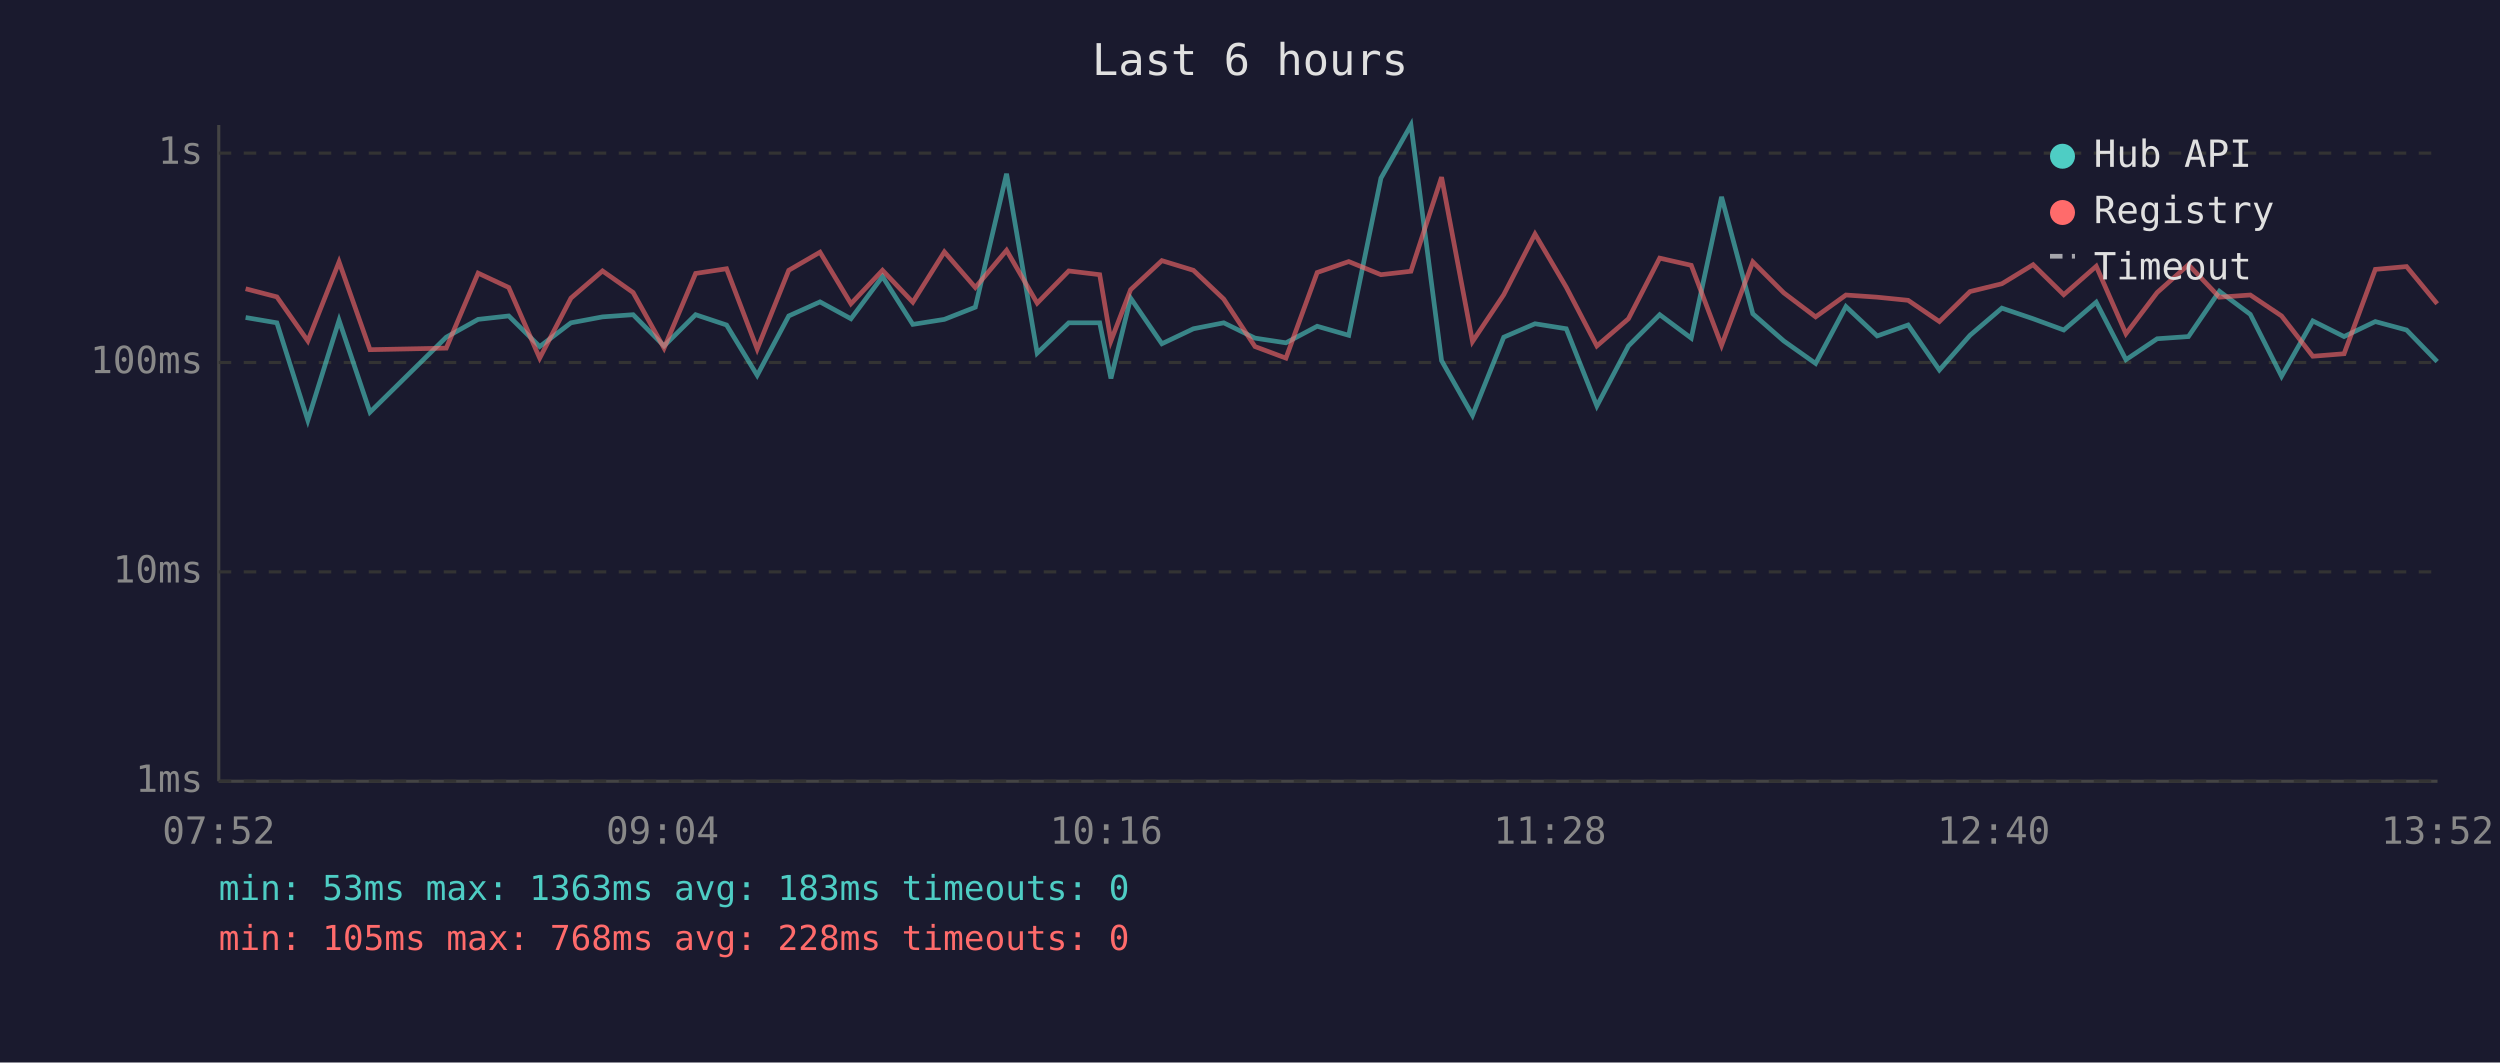
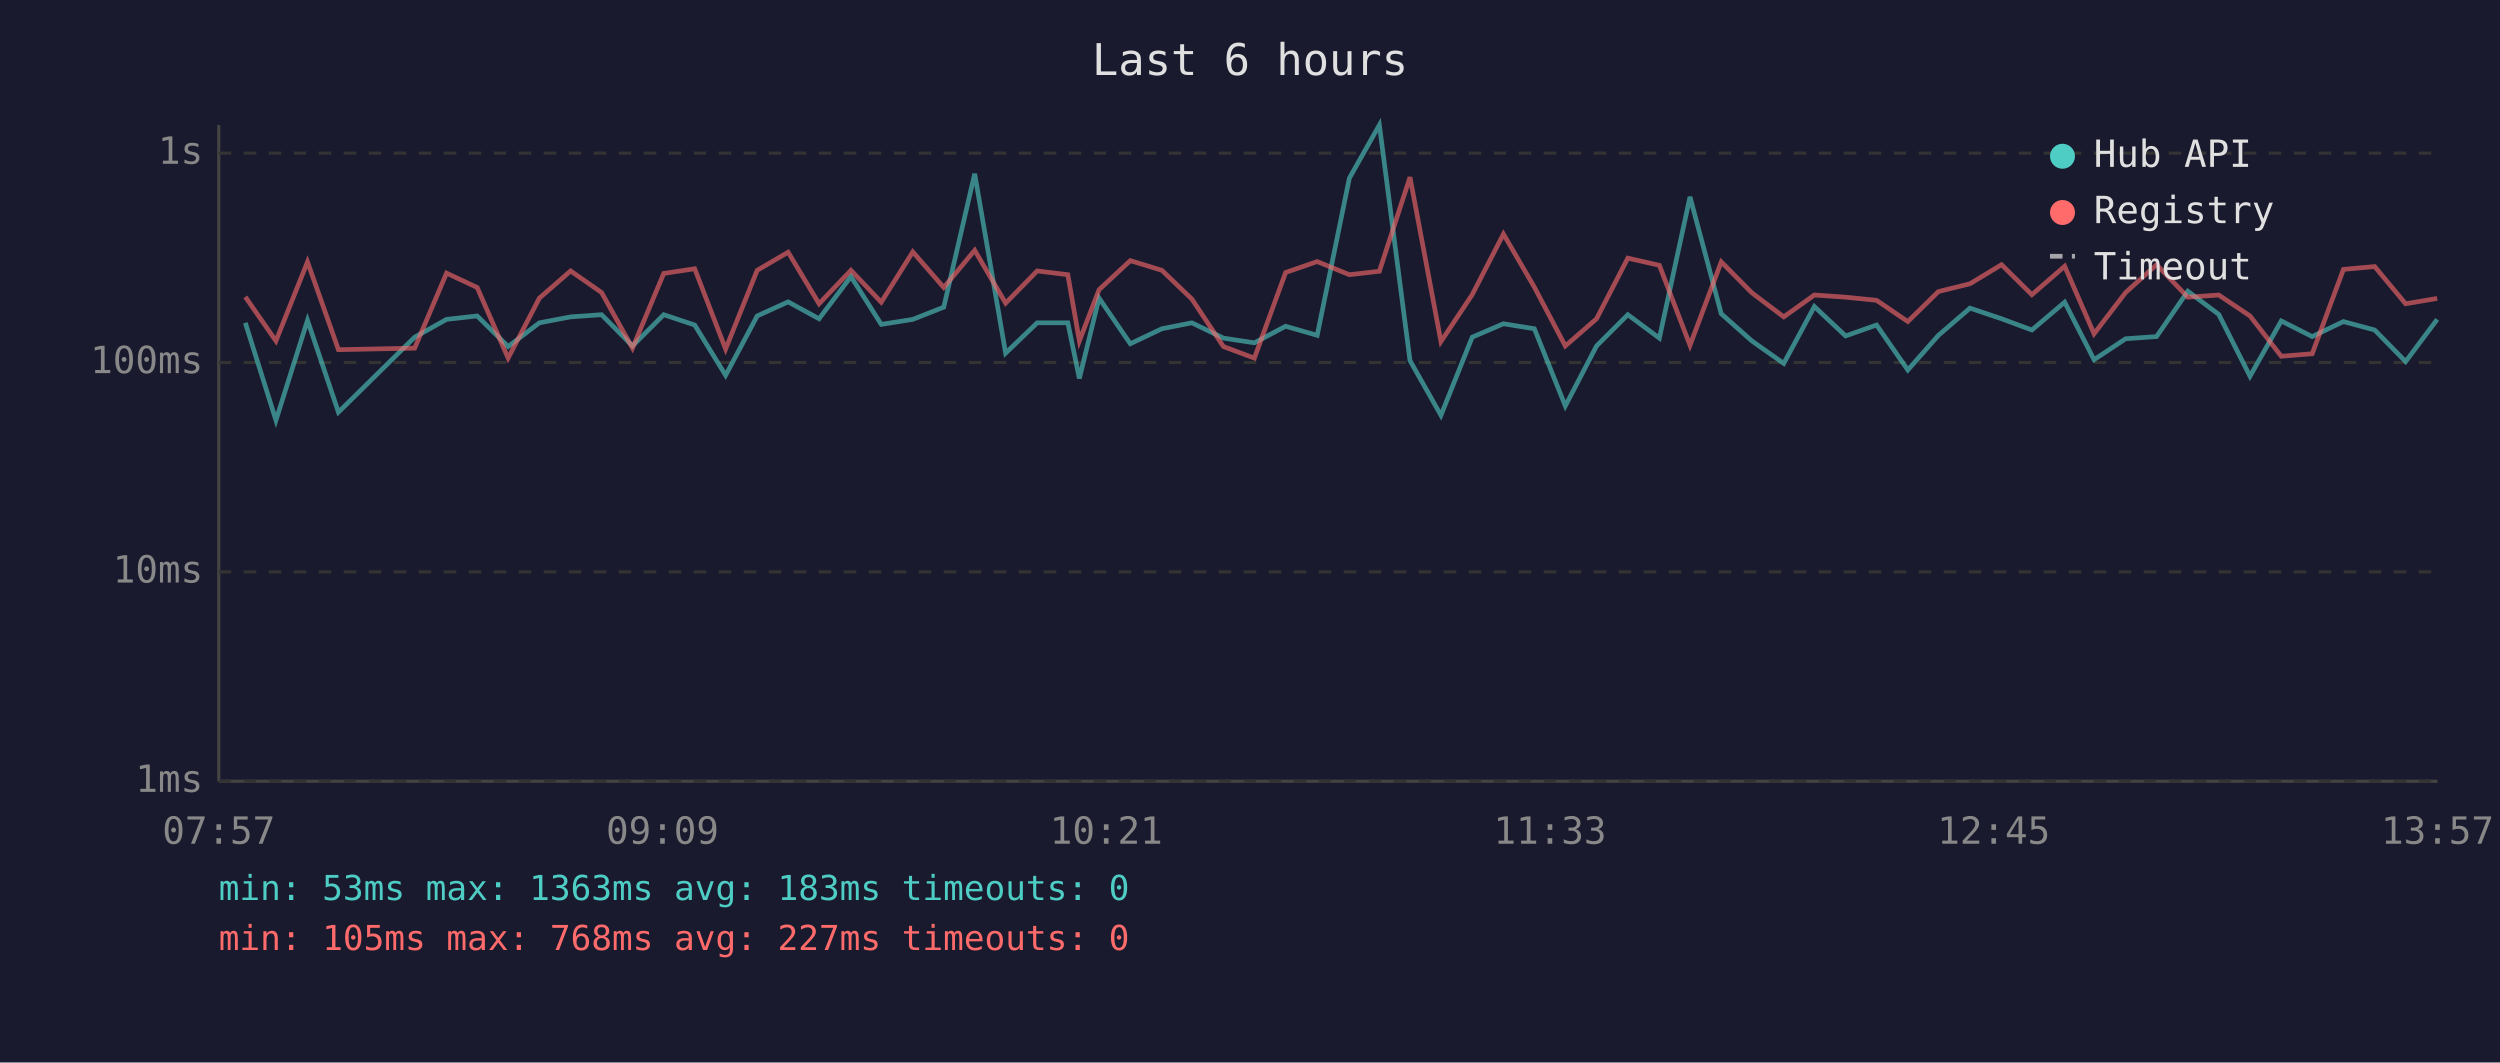
<svg xmlns="http://www.w3.org/2000/svg" viewBox="0 0 800 340" font-family="monospace" font-size="12">
  <rect width="800" height="340" fill="#1a1a2e" />
  <text x="400" y="24" fill="#e0e0e0" font-size="14" text-anchor="middle">Last 6 hours</text>
  <line x1="70" y1="40" x2="70" y2="250" stroke="#444" stroke-width="1" />
  <line x1="70" y1="250" x2="780" y2="250" stroke="#444" stroke-width="1" />
  <line x1="70" y1="250" x2="780" y2="250" stroke="#333" stroke-width="1" stroke-dasharray="4" />
  <text x="65" y="250" fill="#888" text-anchor="end" dominant-baseline="middle">1ms</text>
  <line x1="70" y1="183" x2="780" y2="183" stroke="#333" stroke-width="1" stroke-dasharray="4" />
  <text x="65" y="183" fill="#888" text-anchor="end" dominant-baseline="middle">10ms</text>
  <line x1="70" y1="116" x2="780" y2="116" stroke="#333" stroke-width="1" stroke-dasharray="4" />
  <text x="65" y="116" fill="#888" text-anchor="end" dominant-baseline="middle">100ms</text>
  <line x1="70" y1="49" x2="780" y2="49" stroke="#333" stroke-width="1" stroke-dasharray="4" />
  <text x="65" y="49" fill="#888" text-anchor="end" dominant-baseline="middle">1s</text>
-   <text x="70" y="270" fill="#888" text-anchor="middle">07:52</text>
-   <text x="212" y="270" fill="#888" text-anchor="middle">09:04</text>
-   <text x="354" y="270" fill="#888" text-anchor="middle">10:16</text>
-   <text x="496" y="270" fill="#888" text-anchor="middle">11:28</text>
-   <text x="638" y="270" fill="#888" text-anchor="middle">12:40</text>
-   <text x="780" y="270" fill="#888" text-anchor="middle">13:52</text>
-   <polyline points="78.6,101.6 88.6,103.3 98.5,134.5 108.5,102.5 118.4,131.9 142.8,107.9 153.0,102.2 162.8,101.1 172.7,110.9 182.7,103.3 192.8,101.4 202.6,100.7 212.5,110.7 222.6,100.7 232.5,104.0 242.3,120.1 252.4,101.1 262.4,96.6 272.3,102.0 282.4,88.5 292.1,103.8 302.2,102.2 312.1,98.3 322.1,55.6 331.9,113.0 342.0,103.3 351.9,103.3 355.5,121.1 361.8,95.4 371.8,110.0 381.9,105.2 391.6,103.3 401.6,108.2 411.5,109.7 421.5,104.4 431.6,107.3 441.9,57.0 451.5,40.0 461.3,115.4 471.2,132.9 481.2,107.9 491.2,103.6 501.2,105.2 511.0,129.9 521.1,110.7 531.1,100.7 541.2,108.2 550.9,63.0 560.9,100.4 570.8,109.1 581.0,116.3 590.7,98.1 600.7,107.5 610.6,104.0 620.6,118.4 630.4,107.3 640.6,98.6 650.6,102.0 660.4,105.6 670.8,96.7 680.3,115.1 690.3,108.4 700.3,107.7 710.2,93.2 720.1,100.6 730.1,120.4 740.1,102.7 750.1,107.7 760.1,102.9 770.1,105.6 779.9,115.7" fill="none" stroke="#4ecdc4" stroke-width="1.5" opacity="0.6" />
-   <polyline points="78.6,92.4 88.6,95.0 98.5,109.1 108.5,83.8 118.4,111.9 142.8,111.4 153.0,87.4 162.8,92.0 172.7,114.6 182.7,95.4 192.8,86.7 202.6,93.6 212.5,111.4 222.6,87.5 232.5,86.0 242.3,111.7 252.4,86.5 262.4,80.7 272.3,97.2 282.4,86.5 292.1,96.7 302.2,80.6 312.1,92.0 322.1,80.1 331.9,97.0 342.0,86.7 351.9,87.9 355.5,109.1 361.8,92.7 371.8,83.4 381.9,86.5 391.6,95.7 401.6,110.9 411.5,114.6 421.5,87.2 431.6,83.7 441.9,87.9 451.5,86.8 461.3,56.7 471.2,109.3 481.2,94.3 491.2,74.9 501.2,91.9 511.0,110.7 521.1,102.0 531.1,82.6 541.2,84.9 550.9,110.5 560.9,83.8 570.8,93.7 581.0,101.4 590.7,94.4 600.7,95.1 610.6,96.1 620.6,102.9 630.4,93.3 640.6,90.8 650.6,84.7 660.4,94.3 670.8,85.2 680.3,106.8 690.3,93.6 700.3,84.7 710.2,95.1 720.1,94.4 730.1,101.1 740.1,114.0 750.1,113.2 760.1,86.2 770.1,85.3 779.9,97.2" fill="none" stroke="#ff6b6b" stroke-width="1.5" opacity="0.6" />
+   <text x="70" y="270" fill="#888" text-anchor="middle">07:57</text>
+   <text x="212" y="270" fill="#888" text-anchor="middle">09:09</text>
+   <text x="354" y="270" fill="#888" text-anchor="middle">10:21</text>
+   <text x="496" y="270" fill="#888" text-anchor="middle">11:33</text>
+   <text x="638" y="270" fill="#888" text-anchor="middle">12:45</text>
+   <text x="780" y="270" fill="#888" text-anchor="middle">13:57</text>
+   <polyline points="78.5,103.3 88.3,134.5 98.4,102.5 108.3,131.9 132.7,107.9 142.9,102.2 152.7,101.1 162.6,110.9 172.6,103.3 182.6,101.4 192.5,100.7 202.4,110.7 212.4,100.7 222.3,104.0 232.2,120.1 242.3,101.1 252.2,96.6 262.1,102.0 272.3,88.5 282.0,103.8 292.1,102.2 302.0,98.3 311.9,55.6 321.8,113.0 331.9,103.3 341.7,103.3 345.4,121.1 351.7,95.4 361.7,110.0 371.8,105.2 381.4,103.3 391.5,108.2 401.4,109.7 411.4,104.4 421.5,107.3 431.8,57.0 441.4,40.0 451.2,115.4 461.1,132.9 471.1,107.9 481.1,103.6 491.0,105.2 500.9,129.9 510.9,110.7 520.9,100.7 531.0,108.2 540.8,63.0 550.8,100.4 560.6,109.1 570.8,116.3 580.6,98.1 590.6,107.5 600.5,104.0 610.5,118.4 620.3,107.3 630.4,98.6 640.5,102.0 650.2,105.6 660.7,96.7 670.1,115.1 680.2,108.4 690.1,107.7 700.1,93.2 710.0,100.6 720.0,120.4 730.0,102.7 739.9,107.7 749.9,102.9 759.9,105.6 769.8,115.7 779.9,102.2" fill="none" stroke="#4ecdc4" stroke-width="1.5" opacity="0.6" />
+   <polyline points="78.5,95.0 88.3,109.1 98.4,83.8 108.3,111.9 132.7,111.4 142.9,87.4 152.7,92.0 162.6,114.6 172.6,95.4 182.6,86.7 192.5,93.6 202.4,111.4 212.4,87.5 222.3,86.0 232.2,111.7 242.3,86.5 252.2,80.7 262.1,97.2 272.3,86.5 282.0,96.7 292.1,80.6 302.0,92.0 311.9,80.1 321.8,97.0 331.9,86.7 341.7,87.9 345.4,109.1 351.7,92.7 361.7,83.4 371.8,86.5 381.4,95.7 391.5,110.9 401.4,114.6 411.4,87.2 421.5,83.7 431.8,87.9 441.4,86.8 451.2,56.7 461.1,109.3 471.1,94.3 481.1,74.9 491.0,91.9 500.9,110.7 510.9,102.0 520.9,82.6 531.0,84.9 540.8,110.5 550.8,83.8 560.6,93.7 570.8,101.4 580.6,94.4 590.6,95.1 600.5,96.1 610.5,102.9 620.3,93.3 630.4,90.8 640.5,84.7 650.2,94.3 660.7,85.2 670.1,106.8 680.2,93.6 690.1,84.7 700.1,95.1 710.0,94.4 720.0,101.1 730.0,114.0 739.9,113.2 749.9,86.2 759.9,85.3 769.8,97.2 779.9,95.5" fill="none" stroke="#ff6b6b" stroke-width="1.5" opacity="0.6" />
  <circle cx="660" cy="50" r="4" fill="#4ecdc4" />
  <text x="670" y="50" fill="#e0e0e0" dominant-baseline="middle">Hub API</text>
  <circle cx="660" cy="68" r="4" fill="#ff6b6b" />
  <text x="670" y="68" fill="#e0e0e0" dominant-baseline="middle">Registry</text>
  <line x1="656" y1="82" x2="664" y2="82" stroke="#e0e0e0" stroke-width="1.5" stroke-dasharray="4,3" opacity="0.7" />
  <text x="670" y="86" fill="#e0e0e0" dominant-baseline="middle">Timeout</text>
  <text x="70" y="288" fill="#4ecdc4" font-size="11">min: 53ms  max: 1363ms  avg: 183ms  timeouts: 0</text>
-   <text x="70" y="304" fill="#ff6b6b" font-size="11">min: 105ms  max: 768ms  avg: 228ms  timeouts: 0</text>
+   <text x="70" y="304" fill="#ff6b6b" font-size="11">min: 105ms  max: 768ms  avg: 227ms  timeouts: 0</text>
</svg>
